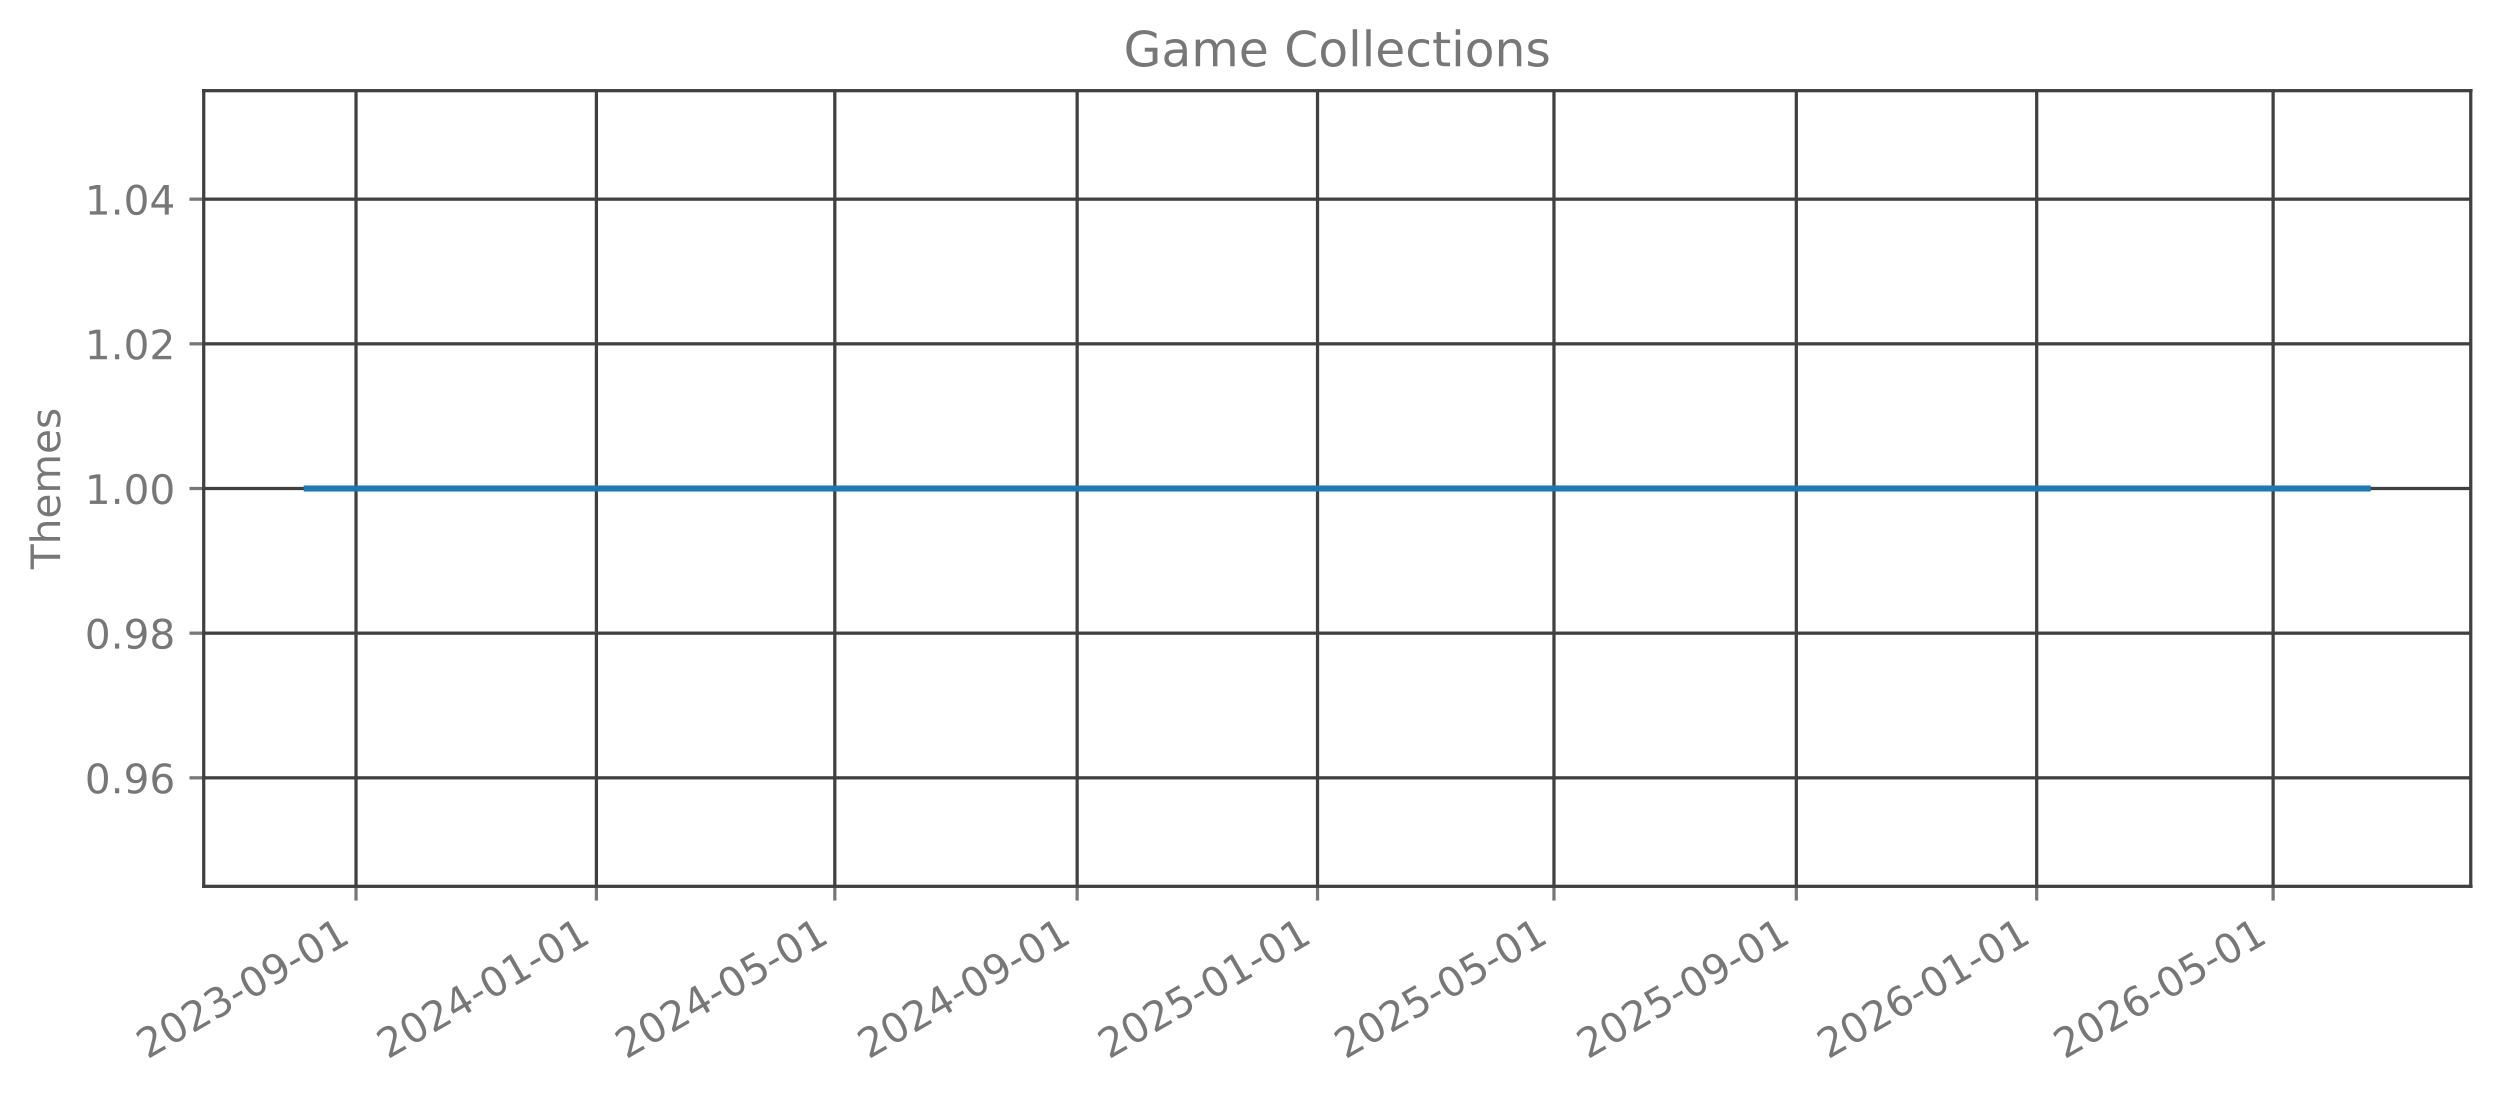
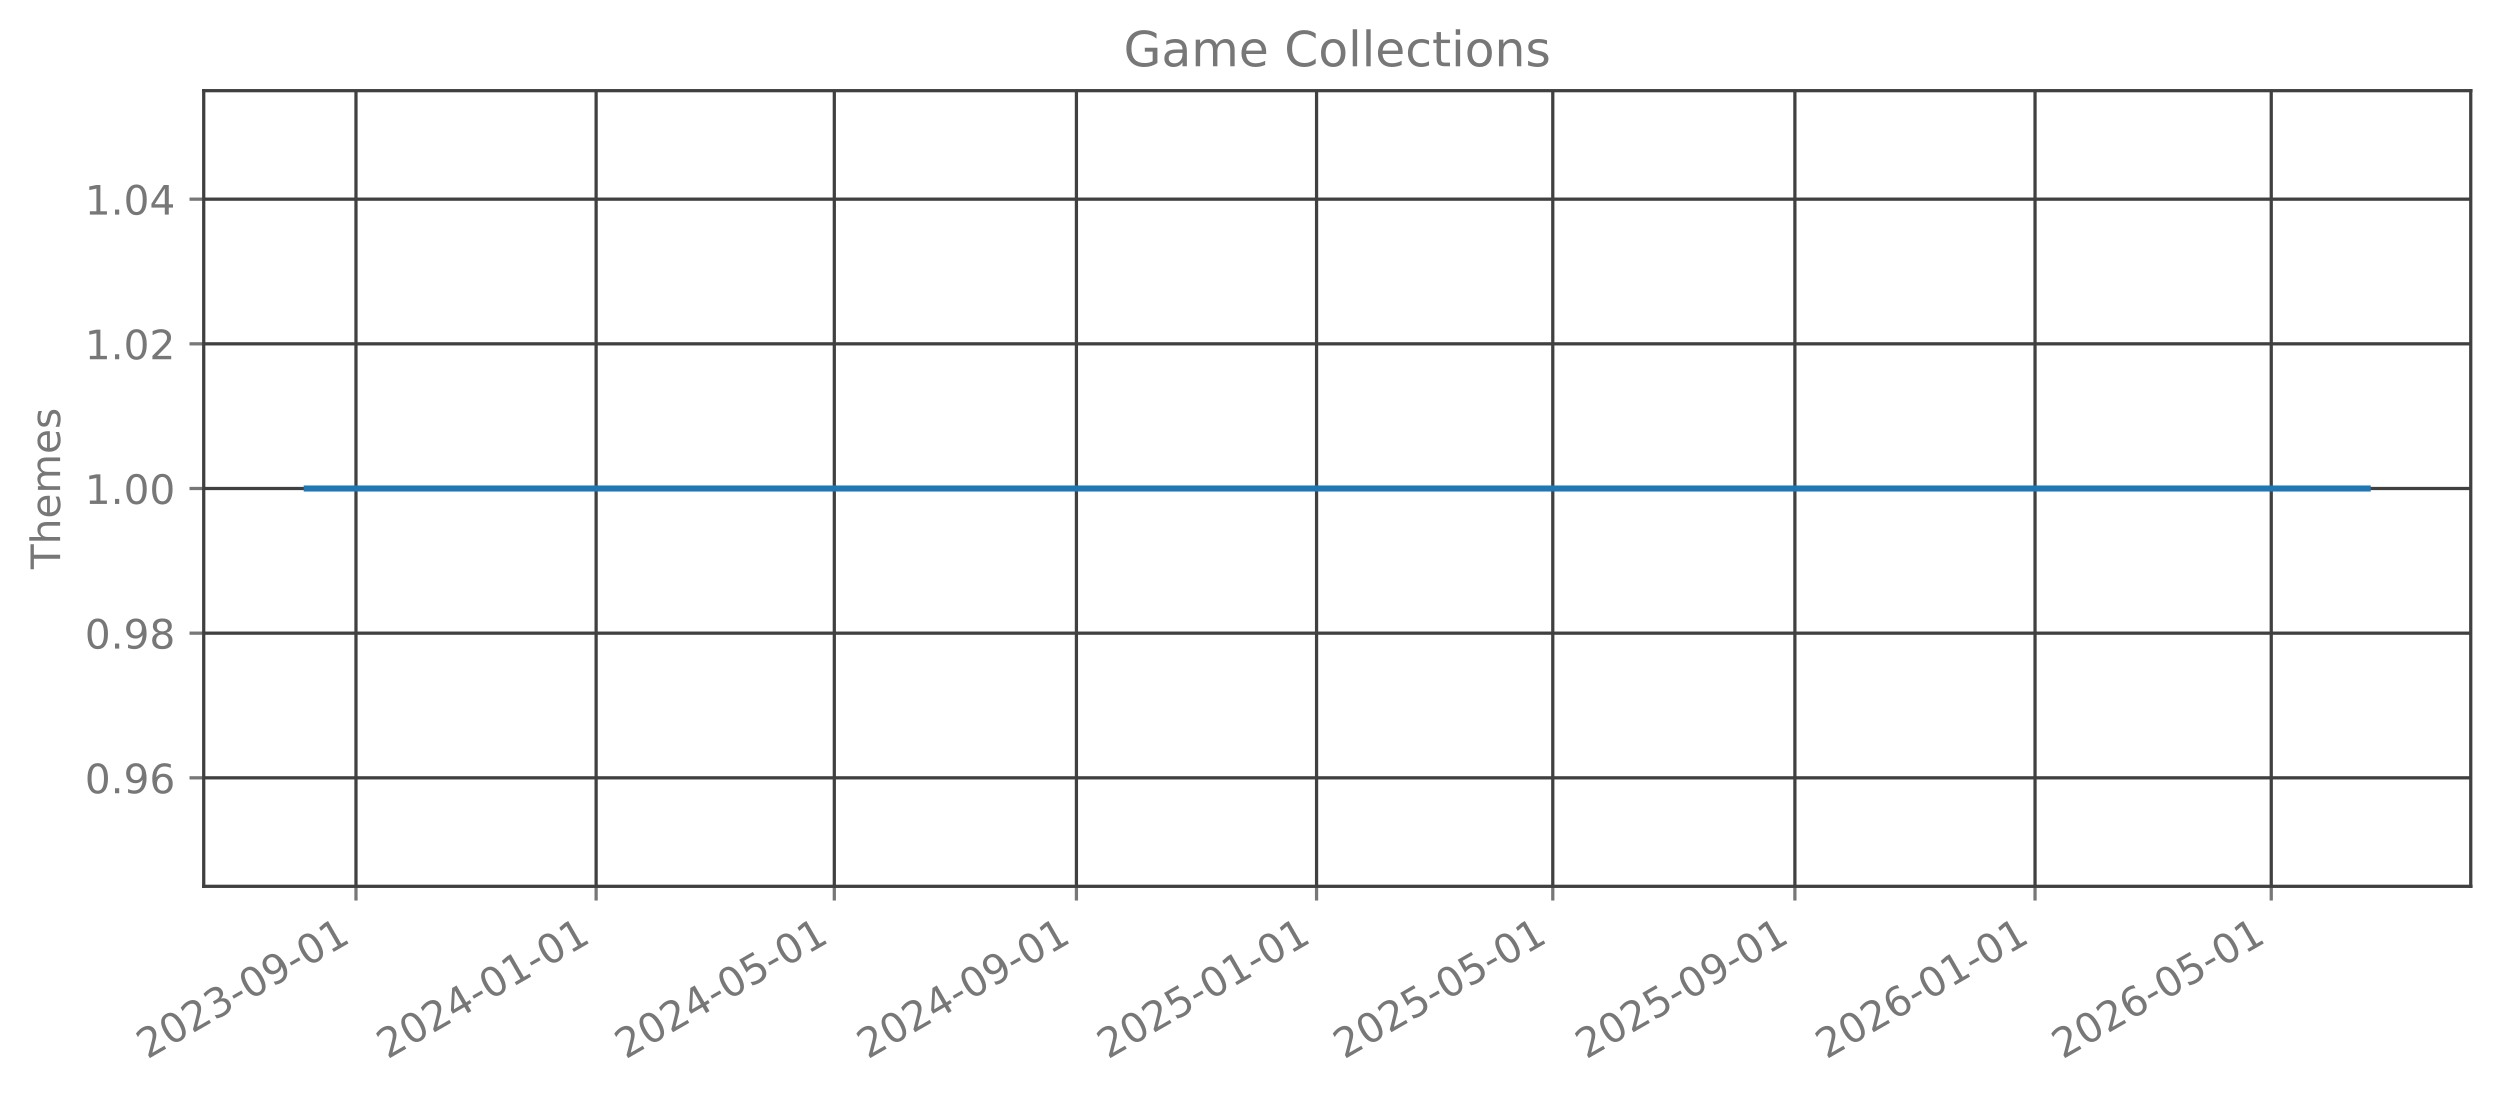
<svg xmlns="http://www.w3.org/2000/svg" xmlns:xlink="http://www.w3.org/1999/xlink" width="615.344pt" height="269.797pt" viewBox="0 0 615.344 269.797" version="1.1">
  <defs>
    <style type="text/css">*{stroke-linejoin: round; stroke-linecap: butt}</style>
  </defs>
  <g id="figure_1">
    <g id="patch_1">
      <path d="M 0 269.797  L 615.344 269.797  L 615.344 0  L 0 0  L 0 269.797  z " style="fill: none; opacity: 0" />
    </g>
    <g id="axes_1">
      <g id="patch_2">
        <path d="M 50.144 218.158  L 608.144 218.158  L 608.144 22.318  L 50.144 22.318  L 50.144 218.158  z " style="fill: none; opacity: 0" />
      </g>
      <g id="matplotlib.axis_1">
        <g id="xtick_1">
          <g id="line2d_1">
-             <path d="M 87.631 218.158  L 87.631 22.318  " clip-path="url(#pc3ef445ef2)" style="fill: none; stroke: #404040; stroke-width: 0.8; stroke-linecap: square" />
+             <path d="M 87.62 218.158  L 87.62 22.318  " clip-path="url(#p8b1ab00937)" style="fill: none; stroke: #404040; stroke-width: 0.8; stroke-linecap: square" />
          </g>
          <g id="line2d_2">
            <defs>
-               <path id="m4256aa97e0" d="M 0 0  L 0 3.5  " style="stroke: #777777; stroke-width: 0.8" />
+               <path id="m0855fa6d8f" d="M 0 0  L 0 3.5  " style="stroke: #777777; stroke-width: 0.8" />
            </defs>
            <g>
-               <use xlink:href="#m4256aa97e0" x="87.631" y="218.158" style="fill: #777777; stroke: #777777; stroke-width: 0.8" />
+               <use xlink:href="#m0855fa6d8f" x="87.62" y="218.158" style="fill: #777777; stroke: #777777; stroke-width: 0.8" />
            </g>
          </g>
          <g id="text_1">
-             <g style="fill: #777777" transform="translate(36.26204 260.7964) rotate(-30) scale(0.1 -0.1)">
+             <g style="fill: #777777" transform="translate(36.25046 260.7964) rotate(-30) scale(0.1 -0.1)">
              <defs>
                <path id="DejaVuSans-32" d="M 1228 531  L 3431 531  L 3431 0  L 469 0  L 469 531  Q 828 903 1448 1529  Q 2069 2156 2228 2338  Q 2531 2678 2651 2914  Q 2772 3150 2772 3378  Q 2772 3750 2511 3984  Q 2250 4219 1831 4219  Q 1534 4219 1204 4116  Q 875 4013 500 3803  L 500 4441  Q 881 4594 1212 4672  Q 1544 4750 1819 4750  Q 2544 4750 2975 4387  Q 3406 4025 3406 3419  Q 3406 3131 3298 2873  Q 3191 2616 2906 2266  Q 2828 2175 2409 1742  Q 1991 1309 1228 531  z " transform="scale(0.015625)" />
                <path id="DejaVuSans-30" d="M 2034 4250  Q 1547 4250 1301 3770  Q 1056 3291 1056 2328  Q 1056 1369 1301 889  Q 1547 409 2034 409  Q 2525 409 2770 889  Q 3016 1369 3016 2328  Q 3016 3291 2770 3770  Q 2525 4250 2034 4250  z M 2034 4750  Q 2819 4750 3233 4129  Q 3647 3509 3647 2328  Q 3647 1150 3233 529  Q 2819 -91 2034 -91  Q 1250 -91 836 529  Q 422 1150 422 2328  Q 422 3509 836 4129  Q 1250 4750 2034 4750  z " transform="scale(0.015625)" />
                <path id="DejaVuSans-33" d="M 2597 2516  Q 3050 2419 3304 2112  Q 3559 1806 3559 1356  Q 3559 666 3084 287  Q 2609 -91 1734 -91  Q 1441 -91 1130 -33  Q 819 25 488 141  L 488 750  Q 750 597 1062 519  Q 1375 441 1716 441  Q 2309 441 2620 675  Q 2931 909 2931 1356  Q 2931 1769 2642 2001  Q 2353 2234 1838 2234  L 1294 2234  L 1294 2753  L 1863 2753  Q 2328 2753 2575 2939  Q 2822 3125 2822 3475  Q 2822 3834 2567 4026  Q 2313 4219 1838 4219  Q 1578 4219 1281 4162  Q 984 4106 628 3988  L 628 4550  Q 988 4650 1302 4700  Q 1616 4750 1894 4750  Q 2613 4750 3031 4423  Q 3450 4097 3450 3541  Q 3450 3153 3228 2886  Q 3006 2619 2597 2516  z " transform="scale(0.015625)" />
                <path id="DejaVuSans-2d" d="M 313 2009  L 1997 2009  L 1997 1497  L 313 1497  L 313 2009  z " transform="scale(0.015625)" />
                <path id="DejaVuSans-39" d="M 703 97  L 703 672  Q 941 559 1184 500  Q 1428 441 1663 441  Q 2288 441 2617 861  Q 2947 1281 2994 2138  Q 2813 1869 2534 1725  Q 2256 1581 1919 1581  Q 1219 1581 811 2004  Q 403 2428 403 3163  Q 403 3881 828 4315  Q 1253 4750 1959 4750  Q 2769 4750 3195 4129  Q 3622 3509 3622 2328  Q 3622 1225 3098 567  Q 2575 -91 1691 -91  Q 1453 -91 1209 -44  Q 966 3 703 97  z M 1959 2075  Q 2384 2075 2632 2365  Q 2881 2656 2881 3163  Q 2881 3666 2632 3958  Q 2384 4250 1959 4250  Q 1534 4250 1286 3958  Q 1038 3666 1038 3163  Q 1038 2656 1286 2365  Q 1534 2075 1959 2075  z " transform="scale(0.015625)" />
                <path id="DejaVuSans-31" d="M 794 531  L 1825 531  L 1825 4091  L 703 3866  L 703 4441  L 1819 4666  L 2450 4666  L 2450 531  L 3481 531  L 3481 0  L 794 0  L 794 531  z " transform="scale(0.015625)" />
              </defs>
              <use xlink:href="#DejaVuSans-32" />
              <use xlink:href="#DejaVuSans-30" transform="translate(63.62305 0)" />
              <use xlink:href="#DejaVuSans-32" transform="translate(127.2461 0)" />
              <use xlink:href="#DejaVuSans-33" transform="translate(190.8691 0)" />
              <use xlink:href="#DejaVuSans-2d" transform="translate(254.4922 0)" />
              <use xlink:href="#DejaVuSans-30" transform="translate(290.5762 0)" />
              <use xlink:href="#DejaVuSans-39" transform="translate(354.1992 0)" />
              <use xlink:href="#DejaVuSans-2d" transform="translate(417.8223 0)" />
              <use xlink:href="#DejaVuSans-30" transform="translate(453.9062 0)" />
              <use xlink:href="#DejaVuSans-31" transform="translate(517.5293 0)" />
            </g>
          </g>
        </g>
        <g id="xtick_2">
          <g id="line2d_3">
-             <path d="M 146.797 218.158  L 146.797 22.318  " clip-path="url(#pc3ef445ef2)" style="fill: none; stroke: #404040; stroke-width: 0.8; stroke-linecap: square" />
+             <path d="M 146.729 218.158  L 146.729 22.318  " clip-path="url(#p8b1ab00937)" style="fill: none; stroke: #404040; stroke-width: 0.8; stroke-linecap: square" />
          </g>
          <g id="line2d_4">
            <g>
-               <use xlink:href="#m4256aa97e0" x="146.797" y="218.158" style="fill: #777777; stroke: #777777; stroke-width: 0.8" />
+               <use xlink:href="#m0855fa6d8f" x="146.729" y="218.158" style="fill: #777777; stroke: #777777; stroke-width: 0.8" />
            </g>
          </g>
          <g id="text_2">
-             <g style="fill: #777777" transform="translate(95.4277 260.7964) rotate(-30) scale(0.1 -0.1)">
+             <g style="fill: #777777" transform="translate(95.35961 260.7964) rotate(-30) scale(0.1 -0.1)">
              <defs>
                <path id="DejaVuSans-34" d="M 2419 4116  L 825 1625  L 2419 1625  L 2419 4116  z M 2253 4666  L 3047 4666  L 3047 1625  L 3713 1625  L 3713 1100  L 3047 1100  L 3047 0  L 2419 0  L 2419 1100  L 313 1100  L 313 1709  L 2253 4666  z " transform="scale(0.015625)" />
              </defs>
              <use xlink:href="#DejaVuSans-32" />
              <use xlink:href="#DejaVuSans-30" transform="translate(63.62305 0)" />
              <use xlink:href="#DejaVuSans-32" transform="translate(127.2461 0)" />
              <use xlink:href="#DejaVuSans-34" transform="translate(190.8691 0)" />
              <use xlink:href="#DejaVuSans-2d" transform="translate(254.4922 0)" />
              <use xlink:href="#DejaVuSans-30" transform="translate(290.5762 0)" />
              <use xlink:href="#DejaVuSans-31" transform="translate(354.1992 0)" />
              <use xlink:href="#DejaVuSans-2d" transform="translate(417.8223 0)" />
              <use xlink:href="#DejaVuSans-30" transform="translate(453.9062 0)" />
              <use xlink:href="#DejaVuSans-31" transform="translate(517.5293 0)" />
            </g>
          </g>
        </g>
        <g id="xtick_3">
          <g id="line2d_5">
-             <path d="M 205.478 218.158  L 205.478 22.318  " clip-path="url(#pc3ef445ef2)" style="fill: none; stroke: #404040; stroke-width: 0.8; stroke-linecap: square" />
+             <path d="M 205.354 218.158  L 205.354 22.318  " clip-path="url(#p8b1ab00937)" style="fill: none; stroke: #404040; stroke-width: 0.8; stroke-linecap: square" />
          </g>
          <g id="line2d_6">
            <g>
-               <use xlink:href="#m4256aa97e0" x="205.478" y="218.158" style="fill: #777777; stroke: #777777; stroke-width: 0.8" />
+               <use xlink:href="#m0855fa6d8f" x="205.354" y="218.158" style="fill: #777777; stroke: #777777; stroke-width: 0.8" />
            </g>
          </g>
          <g id="text_3">
-             <g style="fill: #777777" transform="translate(154.1084 260.7964) rotate(-30) scale(0.1 -0.1)">
+             <g style="fill: #777777" transform="translate(153.9842 260.7964) rotate(-30) scale(0.1 -0.1)">
              <defs>
                <path id="DejaVuSans-35" d="M 691 4666  L 3169 4666  L 3169 4134  L 1269 4134  L 1269 2991  Q 1406 3038 1543 3061  Q 1681 3084 1819 3084  Q 2600 3084 3056 2656  Q 3513 2228 3513 1497  Q 3513 744 3044 326  Q 2575 -91 1722 -91  Q 1428 -91 1123 -41  Q 819 9 494 109  L 494 744  Q 775 591 1075 516  Q 1375 441 1709 441  Q 2250 441 2565 725  Q 2881 1009 2881 1497  Q 2881 1984 2565 2268  Q 2250 2553 1709 2553  Q 1456 2553 1204 2497  Q 953 2441 691 2322  L 691 4666  z " transform="scale(0.015625)" />
              </defs>
              <use xlink:href="#DejaVuSans-32" />
              <use xlink:href="#DejaVuSans-30" transform="translate(63.62305 0)" />
              <use xlink:href="#DejaVuSans-32" transform="translate(127.2461 0)" />
              <use xlink:href="#DejaVuSans-34" transform="translate(190.8691 0)" />
              <use xlink:href="#DejaVuSans-2d" transform="translate(254.4922 0)" />
              <use xlink:href="#DejaVuSans-30" transform="translate(290.5762 0)" />
              <use xlink:href="#DejaVuSans-35" transform="translate(354.1992 0)" />
              <use xlink:href="#DejaVuSans-2d" transform="translate(417.8223 0)" />
              <use xlink:href="#DejaVuSans-30" transform="translate(453.9062 0)" />
              <use xlink:href="#DejaVuSans-31" transform="translate(517.5293 0)" />
            </g>
          </g>
        </g>
        <g id="xtick_4">
          <g id="line2d_7">
-             <path d="M 265.128 218.158  L 265.128 22.318  " clip-path="url(#pc3ef445ef2)" style="fill: none; stroke: #404040; stroke-width: 0.8; stroke-linecap: square" />
+             <path d="M 264.947 218.158  L 264.947 22.318  " clip-path="url(#p8b1ab00937)" style="fill: none; stroke: #404040; stroke-width: 0.8; stroke-linecap: square" />
          </g>
          <g id="line2d_8">
            <g>
-               <use xlink:href="#m4256aa97e0" x="265.128" y="218.158" style="fill: #777777; stroke: #777777; stroke-width: 0.8" />
+               <use xlink:href="#m0855fa6d8f" x="264.947" y="218.158" style="fill: #777777; stroke: #777777; stroke-width: 0.8" />
            </g>
          </g>
          <g id="text_4">
-             <g style="fill: #777777" transform="translate(213.759 260.7964) rotate(-30) scale(0.1 -0.1)">
+             <g style="fill: #777777" transform="translate(213.5779 260.7964) rotate(-30) scale(0.1 -0.1)">
              <use xlink:href="#DejaVuSans-32" />
              <use xlink:href="#DejaVuSans-30" transform="translate(63.62305 0)" />
              <use xlink:href="#DejaVuSans-32" transform="translate(127.2461 0)" />
              <use xlink:href="#DejaVuSans-34" transform="translate(190.8691 0)" />
              <use xlink:href="#DejaVuSans-2d" transform="translate(254.4922 0)" />
              <use xlink:href="#DejaVuSans-30" transform="translate(290.5762 0)" />
              <use xlink:href="#DejaVuSans-39" transform="translate(354.1992 0)" />
              <use xlink:href="#DejaVuSans-2d" transform="translate(417.8223 0)" />
              <use xlink:href="#DejaVuSans-30" transform="translate(453.9062 0)" />
              <use xlink:href="#DejaVuSans-31" transform="translate(517.5293 0)" />
            </g>
          </g>
        </g>
        <g id="xtick_5">
          <g id="line2d_9">
-             <path d="M 324.294 218.158  L 324.294 22.318  " clip-path="url(#pc3ef445ef2)" style="fill: none; stroke: #404040; stroke-width: 0.8; stroke-linecap: square" />
+             <path d="M 324.056 218.158  L 324.056 22.318  " clip-path="url(#p8b1ab00937)" style="fill: none; stroke: #404040; stroke-width: 0.8; stroke-linecap: square" />
          </g>
          <g id="line2d_10">
            <g>
-               <use xlink:href="#m4256aa97e0" x="324.294" y="218.158" style="fill: #777777; stroke: #777777; stroke-width: 0.8" />
+               <use xlink:href="#m0855fa6d8f" x="324.056" y="218.158" style="fill: #777777; stroke: #777777; stroke-width: 0.8" />
            </g>
          </g>
          <g id="text_5">
-             <g style="fill: #777777" transform="translate(272.9247 260.7964) rotate(-30) scale(0.1 -0.1)">
+             <g style="fill: #777777" transform="translate(272.687 260.7964) rotate(-30) scale(0.1 -0.1)">
              <use xlink:href="#DejaVuSans-32" />
              <use xlink:href="#DejaVuSans-30" transform="translate(63.62305 0)" />
              <use xlink:href="#DejaVuSans-32" transform="translate(127.2461 0)" />
              <use xlink:href="#DejaVuSans-35" transform="translate(190.8691 0)" />
              <use xlink:href="#DejaVuSans-2d" transform="translate(254.4922 0)" />
              <use xlink:href="#DejaVuSans-30" transform="translate(290.5762 0)" />
              <use xlink:href="#DejaVuSans-31" transform="translate(354.1992 0)" />
              <use xlink:href="#DejaVuSans-2d" transform="translate(417.8223 0)" />
              <use xlink:href="#DejaVuSans-30" transform="translate(453.9062 0)" />
              <use xlink:href="#DejaVuSans-31" transform="translate(517.5293 0)" />
            </g>
          </g>
        </g>
        <g id="xtick_6">
          <g id="line2d_11">
-             <path d="M 382.49 218.158  L 382.49 22.318  " clip-path="url(#pc3ef445ef2)" style="fill: none; stroke: #404040; stroke-width: 0.8; stroke-linecap: square" />
+             <path d="M 382.197 218.158  L 382.197 22.318  " clip-path="url(#p8b1ab00937)" style="fill: none; stroke: #404040; stroke-width: 0.8; stroke-linecap: square" />
          </g>
          <g id="line2d_12">
            <g>
-               <use xlink:href="#m4256aa97e0" x="382.49" y="218.158" style="fill: #777777; stroke: #777777; stroke-width: 0.8" />
+               <use xlink:href="#m0855fa6d8f" x="382.197" y="218.158" style="fill: #777777; stroke: #777777; stroke-width: 0.8" />
            </g>
          </g>
          <g id="text_6">
-             <g style="fill: #777777" transform="translate(331.1204 260.7964) rotate(-30) scale(0.1 -0.1)">
+             <g style="fill: #777777" transform="translate(330.8272 260.7964) rotate(-30) scale(0.1 -0.1)">
              <use xlink:href="#DejaVuSans-32" />
              <use xlink:href="#DejaVuSans-30" transform="translate(63.62305 0)" />
              <use xlink:href="#DejaVuSans-32" transform="translate(127.2461 0)" />
              <use xlink:href="#DejaVuSans-35" transform="translate(190.8691 0)" />
              <use xlink:href="#DejaVuSans-2d" transform="translate(254.4922 0)" />
              <use xlink:href="#DejaVuSans-30" transform="translate(290.5762 0)" />
              <use xlink:href="#DejaVuSans-35" transform="translate(354.1992 0)" />
              <use xlink:href="#DejaVuSans-2d" transform="translate(417.8223 0)" />
              <use xlink:href="#DejaVuSans-30" transform="translate(453.9062 0)" />
              <use xlink:href="#DejaVuSans-31" transform="translate(517.5293 0)" />
            </g>
          </g>
        </g>
        <g id="xtick_7">
          <g id="line2d_13">
-             <path d="M 442.14 218.158  L 442.14 22.318  " clip-path="url(#pc3ef445ef2)" style="fill: none; stroke: #404040; stroke-width: 0.8; stroke-linecap: square" />
+             <path d="M 441.79 218.158  L 441.79 22.318  " clip-path="url(#p8b1ab00937)" style="fill: none; stroke: #404040; stroke-width: 0.8; stroke-linecap: square" />
          </g>
          <g id="line2d_14">
            <g>
-               <use xlink:href="#m4256aa97e0" x="442.14" y="218.158" style="fill: #777777; stroke: #777777; stroke-width: 0.8" />
+               <use xlink:href="#m0855fa6d8f" x="441.79" y="218.158" style="fill: #777777; stroke: #777777; stroke-width: 0.8" />
            </g>
          </g>
          <g id="text_7">
-             <g style="fill: #777777" transform="translate(390.771 260.7964) rotate(-30) scale(0.1 -0.1)">
+             <g style="fill: #777777" transform="translate(390.4208 260.7964) rotate(-30) scale(0.1 -0.1)">
              <use xlink:href="#DejaVuSans-32" />
              <use xlink:href="#DejaVuSans-30" transform="translate(63.62305 0)" />
              <use xlink:href="#DejaVuSans-32" transform="translate(127.2461 0)" />
              <use xlink:href="#DejaVuSans-35" transform="translate(190.8691 0)" />
              <use xlink:href="#DejaVuSans-2d" transform="translate(254.4922 0)" />
              <use xlink:href="#DejaVuSans-30" transform="translate(290.5762 0)" />
              <use xlink:href="#DejaVuSans-39" transform="translate(354.1992 0)" />
              <use xlink:href="#DejaVuSans-2d" transform="translate(417.8223 0)" />
              <use xlink:href="#DejaVuSans-30" transform="translate(453.9062 0)" />
              <use xlink:href="#DejaVuSans-31" transform="translate(517.5293 0)" />
            </g>
          </g>
        </g>
        <g id="xtick_8">
          <g id="line2d_15">
-             <path d="M 501.306 218.158  L 501.306 22.318  " clip-path="url(#pc3ef445ef2)" style="fill: none; stroke: #404040; stroke-width: 0.8; stroke-linecap: square" />
+             <path d="M 500.899 218.158  L 500.899 22.318  " clip-path="url(#p8b1ab00937)" style="fill: none; stroke: #404040; stroke-width: 0.8; stroke-linecap: square" />
          </g>
          <g id="line2d_16">
            <g>
-               <use xlink:href="#m4256aa97e0" x="501.306" y="218.158" style="fill: #777777; stroke: #777777; stroke-width: 0.8" />
+               <use xlink:href="#m0855fa6d8f" x="500.899" y="218.158" style="fill: #777777; stroke: #777777; stroke-width: 0.8" />
            </g>
          </g>
          <g id="text_8">
-             <g style="fill: #777777" transform="translate(449.9366 260.7964) rotate(-30) scale(0.1 -0.1)">
+             <g style="fill: #777777" transform="translate(449.53 260.7964) rotate(-30) scale(0.1 -0.1)">
              <defs>
                <path id="DejaVuSans-36" d="M 2113 2584  Q 1688 2584 1439 2293  Q 1191 2003 1191 1497  Q 1191 994 1439 701  Q 1688 409 2113 409  Q 2538 409 2786 701  Q 3034 994 3034 1497  Q 3034 2003 2786 2293  Q 2538 2584 2113 2584  z M 3366 4563  L 3366 3988  Q 3128 4100 2886 4159  Q 2644 4219 2406 4219  Q 1781 4219 1451 3797  Q 1122 3375 1075 2522  Q 1259 2794 1537 2939  Q 1816 3084 2150 3084  Q 2853 3084 3261 2657  Q 3669 2231 3669 1497  Q 3669 778 3244 343  Q 2819 -91 2113 -91  Q 1303 -91 875 529  Q 447 1150 447 2328  Q 447 3434 972 4092  Q 1497 4750 2381 4750  Q 2619 4750 2861 4703  Q 3103 4656 3366 4563  z " transform="scale(0.015625)" />
              </defs>
              <use xlink:href="#DejaVuSans-32" />
              <use xlink:href="#DejaVuSans-30" transform="translate(63.62305 0)" />
              <use xlink:href="#DejaVuSans-32" transform="translate(127.2461 0)" />
              <use xlink:href="#DejaVuSans-36" transform="translate(190.8691 0)" />
              <use xlink:href="#DejaVuSans-2d" transform="translate(254.4922 0)" />
              <use xlink:href="#DejaVuSans-30" transform="translate(290.5762 0)" />
              <use xlink:href="#DejaVuSans-31" transform="translate(354.1992 0)" />
              <use xlink:href="#DejaVuSans-2d" transform="translate(417.8223 0)" />
              <use xlink:href="#DejaVuSans-30" transform="translate(453.9062 0)" />
              <use xlink:href="#DejaVuSans-31" transform="translate(517.5293 0)" />
            </g>
          </g>
        </g>
        <g id="xtick_9">
          <g id="line2d_17">
-             <path d="M 559.502 218.158  L 559.502 22.318  " clip-path="url(#pc3ef445ef2)" style="fill: none; stroke: #404040; stroke-width: 0.8; stroke-linecap: square" />
+             <path d="M 559.04 218.158  L 559.04 22.318  " clip-path="url(#p8b1ab00937)" style="fill: none; stroke: #404040; stroke-width: 0.8; stroke-linecap: square" />
          </g>
          <g id="line2d_18">
            <g>
-               <use xlink:href="#m4256aa97e0" x="559.502" y="218.158" style="fill: #777777; stroke: #777777; stroke-width: 0.8" />
+               <use xlink:href="#m0855fa6d8f" x="559.04" y="218.158" style="fill: #777777; stroke: #777777; stroke-width: 0.8" />
            </g>
          </g>
          <g id="text_9">
-             <g style="fill: #777777" transform="translate(508.1324 260.7964) rotate(-30) scale(0.1 -0.1)">
+             <g style="fill: #777777" transform="translate(507.6701 260.7964) rotate(-30) scale(0.1 -0.1)">
              <use xlink:href="#DejaVuSans-32" />
              <use xlink:href="#DejaVuSans-30" transform="translate(63.62305 0)" />
              <use xlink:href="#DejaVuSans-32" transform="translate(127.2461 0)" />
              <use xlink:href="#DejaVuSans-36" transform="translate(190.8691 0)" />
              <use xlink:href="#DejaVuSans-2d" transform="translate(254.4922 0)" />
              <use xlink:href="#DejaVuSans-30" transform="translate(290.5762 0)" />
              <use xlink:href="#DejaVuSans-35" transform="translate(354.1992 0)" />
              <use xlink:href="#DejaVuSans-2d" transform="translate(417.8223 0)" />
              <use xlink:href="#DejaVuSans-30" transform="translate(453.9062 0)" />
              <use xlink:href="#DejaVuSans-31" transform="translate(517.5293 0)" />
            </g>
          </g>
        </g>
      </g>
      <g id="matplotlib.axis_2">
        <g id="ytick_1">
          <g id="line2d_19">
-             <path d="M 50.144 191.453  L 608.144 191.453  " clip-path="url(#pc3ef445ef2)" style="fill: none; stroke: #404040; stroke-width: 0.8; stroke-linecap: square" />
+             <path d="M 50.144 191.453  L 608.144 191.453  " clip-path="url(#p8b1ab00937)" style="fill: none; stroke: #404040; stroke-width: 0.8; stroke-linecap: square" />
          </g>
          <g id="line2d_20">
            <defs>
-               <path id="m663d6d7a8b" d="M 0 0  L -3.5 0  " style="stroke: #777777; stroke-width: 0.8" />
+               <path id="m6b6f0942f5" d="M 0 0  L -3.5 0  " style="stroke: #777777; stroke-width: 0.8" />
            </defs>
            <g>
-               <use xlink:href="#m663d6d7a8b" x="50.144" y="191.453" style="fill: #777777; stroke: #777777; stroke-width: 0.8" />
+               <use xlink:href="#m6b6f0942f5" x="50.144" y="191.453" style="fill: #777777; stroke: #777777; stroke-width: 0.8" />
            </g>
          </g>
          <g id="text_10">
            <g style="fill: #777777" transform="translate(20.87813 195.2519) scale(0.1 -0.1)">
              <defs>
                <path id="DejaVuSans-2e" d="M 684 794  L 1344 794  L 1344 0  L 684 0  L 684 794  z " transform="scale(0.015625)" />
              </defs>
              <use xlink:href="#DejaVuSans-30" />
              <use xlink:href="#DejaVuSans-2e" transform="translate(63.62305 0)" />
              <use xlink:href="#DejaVuSans-39" transform="translate(95.41016 0)" />
              <use xlink:href="#DejaVuSans-36" transform="translate(159.0332 0)" />
            </g>
          </g>
        </g>
        <g id="ytick_2">
          <g id="line2d_21">
-             <path d="M 50.144 155.845  L 608.144 155.845  " clip-path="url(#pc3ef445ef2)" style="fill: none; stroke: #404040; stroke-width: 0.8; stroke-linecap: square" />
+             <path d="M 50.144 155.845  L 608.144 155.845  " clip-path="url(#p8b1ab00937)" style="fill: none; stroke: #404040; stroke-width: 0.8; stroke-linecap: square" />
          </g>
          <g id="line2d_22">
            <g>
-               <use xlink:href="#m663d6d7a8b" x="50.144" y="155.845" style="fill: #777777; stroke: #777777; stroke-width: 0.8" />
+               <use xlink:href="#m6b6f0942f5" x="50.144" y="155.845" style="fill: #777777; stroke: #777777; stroke-width: 0.8" />
            </g>
          </g>
          <g id="text_11">
            <g style="fill: #777777" transform="translate(20.87813 159.6446) scale(0.1 -0.1)">
              <defs>
                <path id="DejaVuSans-38" d="M 2034 2216  Q 1584 2216 1326 1975  Q 1069 1734 1069 1313  Q 1069 891 1326 650  Q 1584 409 2034 409  Q 2484 409 2743 651  Q 3003 894 3003 1313  Q 3003 1734 2745 1975  Q 2488 2216 2034 2216  z M 1403 2484  Q 997 2584 770 2862  Q 544 3141 544 3541  Q 544 4100 942 4425  Q 1341 4750 2034 4750  Q 2731 4750 3128 4425  Q 3525 4100 3525 3541  Q 3525 3141 3298 2862  Q 3072 2584 2669 2484  Q 3125 2378 3379 2068  Q 3634 1759 3634 1313  Q 3634 634 3220 271  Q 2806 -91 2034 -91  Q 1263 -91 848 271  Q 434 634 434 1313  Q 434 1759 690 2068  Q 947 2378 1403 2484  z M 1172 3481  Q 1172 3119 1398 2916  Q 1625 2713 2034 2713  Q 2441 2713 2670 2916  Q 2900 3119 2900 3481  Q 2900 3844 2670 4047  Q 2441 4250 2034 4250  Q 1625 4250 1398 4047  Q 1172 3844 1172 3481  z " transform="scale(0.015625)" />
              </defs>
              <use xlink:href="#DejaVuSans-30" />
              <use xlink:href="#DejaVuSans-2e" transform="translate(63.62305 0)" />
              <use xlink:href="#DejaVuSans-39" transform="translate(95.41016 0)" />
              <use xlink:href="#DejaVuSans-38" transform="translate(159.0332 0)" />
            </g>
          </g>
        </g>
        <g id="ytick_3">
          <g id="line2d_23">
-             <path d="M 50.144 120.238  L 608.144 120.238  " clip-path="url(#pc3ef445ef2)" style="fill: none; stroke: #404040; stroke-width: 0.8; stroke-linecap: square" />
+             <path d="M 50.144 120.238  L 608.144 120.238  " clip-path="url(#p8b1ab00937)" style="fill: none; stroke: #404040; stroke-width: 0.8; stroke-linecap: square" />
          </g>
          <g id="line2d_24">
            <g>
-               <use xlink:href="#m663d6d7a8b" x="50.144" y="120.238" style="fill: #777777; stroke: #777777; stroke-width: 0.8" />
+               <use xlink:href="#m6b6f0942f5" x="50.144" y="120.238" style="fill: #777777; stroke: #777777; stroke-width: 0.8" />
            </g>
          </g>
          <g id="text_12">
            <g style="fill: #777777" transform="translate(20.87813 124.0373) scale(0.1 -0.1)">
              <use xlink:href="#DejaVuSans-31" />
              <use xlink:href="#DejaVuSans-2e" transform="translate(63.62305 0)" />
              <use xlink:href="#DejaVuSans-30" transform="translate(95.41016 0)" />
              <use xlink:href="#DejaVuSans-30" transform="translate(159.0332 0)" />
            </g>
          </g>
        </g>
        <g id="ytick_4">
          <g id="line2d_25">
-             <path d="M 50.144 84.631  L 608.144 84.631  " clip-path="url(#pc3ef445ef2)" style="fill: none; stroke: #404040; stroke-width: 0.8; stroke-linecap: square" />
+             <path d="M 50.144 84.631  L 608.144 84.631  " clip-path="url(#p8b1ab00937)" style="fill: none; stroke: #404040; stroke-width: 0.8; stroke-linecap: square" />
          </g>
          <g id="line2d_26">
            <g>
-               <use xlink:href="#m663d6d7a8b" x="50.144" y="84.631" style="fill: #777777; stroke: #777777; stroke-width: 0.8" />
+               <use xlink:href="#m6b6f0942f5" x="50.144" y="84.631" style="fill: #777777; stroke: #777777; stroke-width: 0.8" />
            </g>
          </g>
          <g id="text_13">
            <g style="fill: #777777" transform="translate(20.87813 88.43007) scale(0.1 -0.1)">
              <use xlink:href="#DejaVuSans-31" />
              <use xlink:href="#DejaVuSans-2e" transform="translate(63.62305 0)" />
              <use xlink:href="#DejaVuSans-30" transform="translate(95.41016 0)" />
              <use xlink:href="#DejaVuSans-32" transform="translate(159.0332 0)" />
            </g>
          </g>
        </g>
        <g id="ytick_5">
          <g id="line2d_27">
-             <path d="M 50.144 49.024  L 608.144 49.024  " clip-path="url(#pc3ef445ef2)" style="fill: none; stroke: #404040; stroke-width: 0.8; stroke-linecap: square" />
+             <path d="M 50.144 49.024  L 608.144 49.024  " clip-path="url(#p8b1ab00937)" style="fill: none; stroke: #404040; stroke-width: 0.8; stroke-linecap: square" />
          </g>
          <g id="line2d_28">
            <g>
-               <use xlink:href="#m663d6d7a8b" x="50.144" y="49.024" style="fill: #777777; stroke: #777777; stroke-width: 0.8" />
+               <use xlink:href="#m6b6f0942f5" x="50.144" y="49.024" style="fill: #777777; stroke: #777777; stroke-width: 0.8" />
            </g>
          </g>
          <g id="text_14">
            <g style="fill: #777777" transform="translate(20.87813 52.8228) scale(0.1 -0.1)">
              <use xlink:href="#DejaVuSans-31" />
              <use xlink:href="#DejaVuSans-2e" transform="translate(63.62305 0)" />
              <use xlink:href="#DejaVuSans-30" transform="translate(95.41016 0)" />
              <use xlink:href="#DejaVuSans-34" transform="translate(159.0332 0)" />
            </g>
          </g>
        </g>
        <g id="text_15">
          <g style="fill: #777777" transform="translate(14.79844 140.0889) rotate(-90) scale(0.1 -0.1)">
            <defs>
              <path id="DejaVuSans-54" d="M -19 4666  L 3928 4666  L 3928 4134  L 2272 4134  L 2272 0  L 1638 0  L 1638 4134  L -19 4134  L -19 4666  z " transform="scale(0.015625)" />
              <path id="DejaVuSans-68" d="M 3513 2113  L 3513 0  L 2938 0  L 2938 2094  Q 2938 2591 2744 2837  Q 2550 3084 2163 3084  Q 1697 3084 1428 2787  Q 1159 2491 1159 1978  L 1159 0  L 581 0  L 581 4863  L 1159 4863  L 1159 2956  Q 1366 3272 1645 3428  Q 1925 3584 2291 3584  Q 2894 3584 3203 3211  Q 3513 2838 3513 2113  z " transform="scale(0.015625)" />
              <path id="DejaVuSans-65" d="M 3597 1894  L 3597 1613  L 953 1613  Q 991 1019 1311 708  Q 1631 397 2203 397  Q 2534 397 2845 478  Q 3156 559 3463 722  L 3463 178  Q 3153 47 2828 -22  Q 2503 -91 2169 -91  Q 1331 -91 842 396  Q 353 884 353 1716  Q 353 2575 817 3079  Q 1281 3584 2069 3584  Q 2775 3584 3186 3129  Q 3597 2675 3597 1894  z M 3022 2063  Q 3016 2534 2758 2815  Q 2500 3097 2075 3097  Q 1594 3097 1305 2825  Q 1016 2553 972 2059  L 3022 2063  z " transform="scale(0.015625)" />
              <path id="DejaVuSans-6d" d="M 3328 2828  Q 3544 3216 3844 3400  Q 4144 3584 4550 3584  Q 5097 3584 5394 3201  Q 5691 2819 5691 2113  L 5691 0  L 5113 0  L 5113 2094  Q 5113 2597 4934 2840  Q 4756 3084 4391 3084  Q 3944 3084 3684 2787  Q 3425 2491 3425 1978  L 3425 0  L 2847 0  L 2847 2094  Q 2847 2600 2669 2842  Q 2491 3084 2119 3084  Q 1678 3084 1418 2786  Q 1159 2488 1159 1978  L 1159 0  L 581 0  L 581 3500  L 1159 3500  L 1159 2956  Q 1356 3278 1631 3431  Q 1906 3584 2284 3584  Q 2666 3584 2933 3390  Q 3200 3197 3328 2828  z " transform="scale(0.015625)" />
              <path id="DejaVuSans-73" d="M 2834 3397  L 2834 2853  Q 2591 2978 2328 3040  Q 2066 3103 1784 3103  Q 1356 3103 1142 2972  Q 928 2841 928 2578  Q 928 2378 1081 2264  Q 1234 2150 1697 2047  L 1894 2003  Q 2506 1872 2764 1633  Q 3022 1394 3022 966  Q 3022 478 2636 193  Q 2250 -91 1575 -91  Q 1294 -91 989 -36  Q 684 19 347 128  L 347 722  Q 666 556 975 473  Q 1284 391 1588 391  Q 1994 391 2212 530  Q 2431 669 2431 922  Q 2431 1156 2273 1281  Q 2116 1406 1581 1522  L 1381 1569  Q 847 1681 609 1914  Q 372 2147 372 2553  Q 372 3047 722 3315  Q 1072 3584 1716 3584  Q 2034 3584 2315 3537  Q 2597 3491 2834 3397  z " transform="scale(0.015625)" />
            </defs>
            <use xlink:href="#DejaVuSans-54" />
            <use xlink:href="#DejaVuSans-68" transform="translate(61.08398 0)" />
            <use xlink:href="#DejaVuSans-65" transform="translate(124.4629 0)" />
            <use xlink:href="#DejaVuSans-6d" transform="translate(185.9863 0)" />
            <use xlink:href="#DejaVuSans-65" transform="translate(283.3984 0)" />
            <use xlink:href="#DejaVuSans-73" transform="translate(344.9219 0)" />
          </g>
        </g>
      </g>
      <g id="line2d_29">
-         <path d="M 75.507 120.238  L 582.78 120.238  " clip-path="url(#pc3ef445ef2)" style="fill: none; stroke: #1f77b4; stroke-width: 1.5; stroke-linecap: square" />
+         <path d="M 75.507 120.238  L 582.78 120.238  " clip-path="url(#p8b1ab00937)" style="fill: none; stroke: #1f77b4; stroke-width: 1.5; stroke-linecap: square" />
      </g>
      <g id="patch_3">
        <path d="M 50.144 218.158  L 50.144 22.318  " style="fill: none; stroke: #404040; stroke-width: 0.8; stroke-linejoin: miter; stroke-linecap: square" />
      </g>
      <g id="patch_4">
        <path d="M 608.144 218.158  L 608.144 22.318  " style="fill: none; stroke: #404040; stroke-width: 0.8; stroke-linejoin: miter; stroke-linecap: square" />
      </g>
      <g id="patch_5">
        <path d="M 50.144 218.158  L 608.144 218.158  " style="fill: none; stroke: #404040; stroke-width: 0.8; stroke-linejoin: miter; stroke-linecap: square" />
      </g>
      <g id="patch_6">
        <path d="M 50.144 22.318  L 608.144 22.318  " style="fill: none; stroke: #404040; stroke-width: 0.8; stroke-linejoin: miter; stroke-linecap: square" />
      </g>
      <g id="text_16">
        <g style="fill: #777777" transform="translate(276.5706 16.31812) scale(0.12 -0.12)">
          <defs>
            <path id="DejaVuSans-47" d="M 3809 666  L 3809 1919  L 2778 1919  L 2778 2438  L 4434 2438  L 4434 434  Q 4069 175 3628 42  Q 3188 -91 2688 -91  Q 1594 -91 976 548  Q 359 1188 359 2328  Q 359 3472 976 4111  Q 1594 4750 2688 4750  Q 3144 4750 3555 4637  Q 3966 4525 4313 4306  L 4313 3634  Q 3963 3931 3569 4081  Q 3175 4231 2741 4231  Q 1884 4231 1454 3753  Q 1025 3275 1025 2328  Q 1025 1384 1454 906  Q 1884 428 2741 428  Q 3075 428 3337 486  Q 3600 544 3809 666  z " transform="scale(0.015625)" />
            <path id="DejaVuSans-61" d="M 2194 1759  Q 1497 1759 1228 1600  Q 959 1441 959 1056  Q 959 750 1161 570  Q 1363 391 1709 391  Q 2188 391 2477 730  Q 2766 1069 2766 1631  L 2766 1759  L 2194 1759  z M 3341 1997  L 3341 0  L 2766 0  L 2766 531  Q 2569 213 2275 61  Q 1981 -91 1556 -91  Q 1019 -91 701 211  Q 384 513 384 1019  Q 384 1609 779 1909  Q 1175 2209 1959 2209  L 2766 2209  L 2766 2266  Q 2766 2663 2505 2880  Q 2244 3097 1772 3097  Q 1472 3097 1187 3025  Q 903 2953 641 2809  L 641 3341  Q 956 3463 1253 3523  Q 1550 3584 1831 3584  Q 2591 3584 2966 3190  Q 3341 2797 3341 1997  z " transform="scale(0.015625)" />
            <path id="DejaVuSans-20" transform="scale(0.015625)" />
            <path id="DejaVuSans-43" d="M 4122 4306  L 4122 3641  Q 3803 3938 3442 4084  Q 3081 4231 2675 4231  Q 1875 4231 1450 3742  Q 1025 3253 1025 2328  Q 1025 1406 1450 917  Q 1875 428 2675 428  Q 3081 428 3442 575  Q 3803 722 4122 1019  L 4122 359  Q 3791 134 3420 21  Q 3050 -91 2638 -91  Q 1578 -91 968 557  Q 359 1206 359 2328  Q 359 3453 968 4101  Q 1578 4750 2638 4750  Q 3056 4750 3426 4639  Q 3797 4528 4122 4306  z " transform="scale(0.015625)" />
            <path id="DejaVuSans-6f" d="M 1959 3097  Q 1497 3097 1228 2736  Q 959 2375 959 1747  Q 959 1119 1226 758  Q 1494 397 1959 397  Q 2419 397 2687 759  Q 2956 1122 2956 1747  Q 2956 2369 2687 2733  Q 2419 3097 1959 3097  z M 1959 3584  Q 2709 3584 3137 3096  Q 3566 2609 3566 1747  Q 3566 888 3137 398  Q 2709 -91 1959 -91  Q 1206 -91 779 398  Q 353 888 353 1747  Q 353 2609 779 3096  Q 1206 3584 1959 3584  z " transform="scale(0.015625)" />
            <path id="DejaVuSans-6c" d="M 603 4863  L 1178 4863  L 1178 0  L 603 0  L 603 4863  z " transform="scale(0.015625)" />
            <path id="DejaVuSans-63" d="M 3122 3366  L 3122 2828  Q 2878 2963 2633 3030  Q 2388 3097 2138 3097  Q 1578 3097 1268 2742  Q 959 2388 959 1747  Q 959 1106 1268 751  Q 1578 397 2138 397  Q 2388 397 2633 464  Q 2878 531 3122 666  L 3122 134  Q 2881 22 2623 -34  Q 2366 -91 2075 -91  Q 1284 -91 818 406  Q 353 903 353 1747  Q 353 2603 823 3093  Q 1294 3584 2113 3584  Q 2378 3584 2631 3529  Q 2884 3475 3122 3366  z " transform="scale(0.015625)" />
            <path id="DejaVuSans-74" d="M 1172 4494  L 1172 3500  L 2356 3500  L 2356 3053  L 1172 3053  L 1172 1153  Q 1172 725 1289 603  Q 1406 481 1766 481  L 2356 481  L 2356 0  L 1766 0  Q 1100 0 847 248  Q 594 497 594 1153  L 594 3053  L 172 3053  L 172 3500  L 594 3500  L 594 4494  L 1172 4494  z " transform="scale(0.015625)" />
            <path id="DejaVuSans-69" d="M 603 3500  L 1178 3500  L 1178 0  L 603 0  L 603 3500  z M 603 4863  L 1178 4863  L 1178 4134  L 603 4134  L 603 4863  z " transform="scale(0.015625)" />
            <path id="DejaVuSans-6e" d="M 3513 2113  L 3513 0  L 2938 0  L 2938 2094  Q 2938 2591 2744 2837  Q 2550 3084 2163 3084  Q 1697 3084 1428 2787  Q 1159 2491 1159 1978  L 1159 0  L 581 0  L 581 3500  L 1159 3500  L 1159 2956  Q 1366 3272 1645 3428  Q 1925 3584 2291 3584  Q 2894 3584 3203 3211  Q 3513 2838 3513 2113  z " transform="scale(0.015625)" />
          </defs>
          <use xlink:href="#DejaVuSans-47" />
          <use xlink:href="#DejaVuSans-61" transform="translate(77.49023 0)" />
          <use xlink:href="#DejaVuSans-6d" transform="translate(138.7695 0)" />
          <use xlink:href="#DejaVuSans-65" transform="translate(236.1816 0)" />
          <use xlink:href="#DejaVuSans-20" transform="translate(297.7051 0)" />
          <use xlink:href="#DejaVuSans-43" transform="translate(329.4922 0)" />
          <use xlink:href="#DejaVuSans-6f" transform="translate(399.3164 0)" />
          <use xlink:href="#DejaVuSans-6c" transform="translate(460.498 0)" />
          <use xlink:href="#DejaVuSans-6c" transform="translate(488.2812 0)" />
          <use xlink:href="#DejaVuSans-65" transform="translate(516.0645 0)" />
          <use xlink:href="#DejaVuSans-63" transform="translate(577.5879 0)" />
          <use xlink:href="#DejaVuSans-74" transform="translate(632.5684 0)" />
          <use xlink:href="#DejaVuSans-69" transform="translate(671.7773 0)" />
          <use xlink:href="#DejaVuSans-6f" transform="translate(699.5605 0)" />
          <use xlink:href="#DejaVuSans-6e" transform="translate(760.7422 0)" />
          <use xlink:href="#DejaVuSans-73" transform="translate(824.1211 0)" />
        </g>
      </g>
    </g>
  </g>
  <defs>
-     <clipPath id="pc3ef445ef2">
+     <clipPath id="p8b1ab00937">
      <rect x="50.144" y="22.318" width="558" height="195.84" />
    </clipPath>
  </defs>
</svg>
